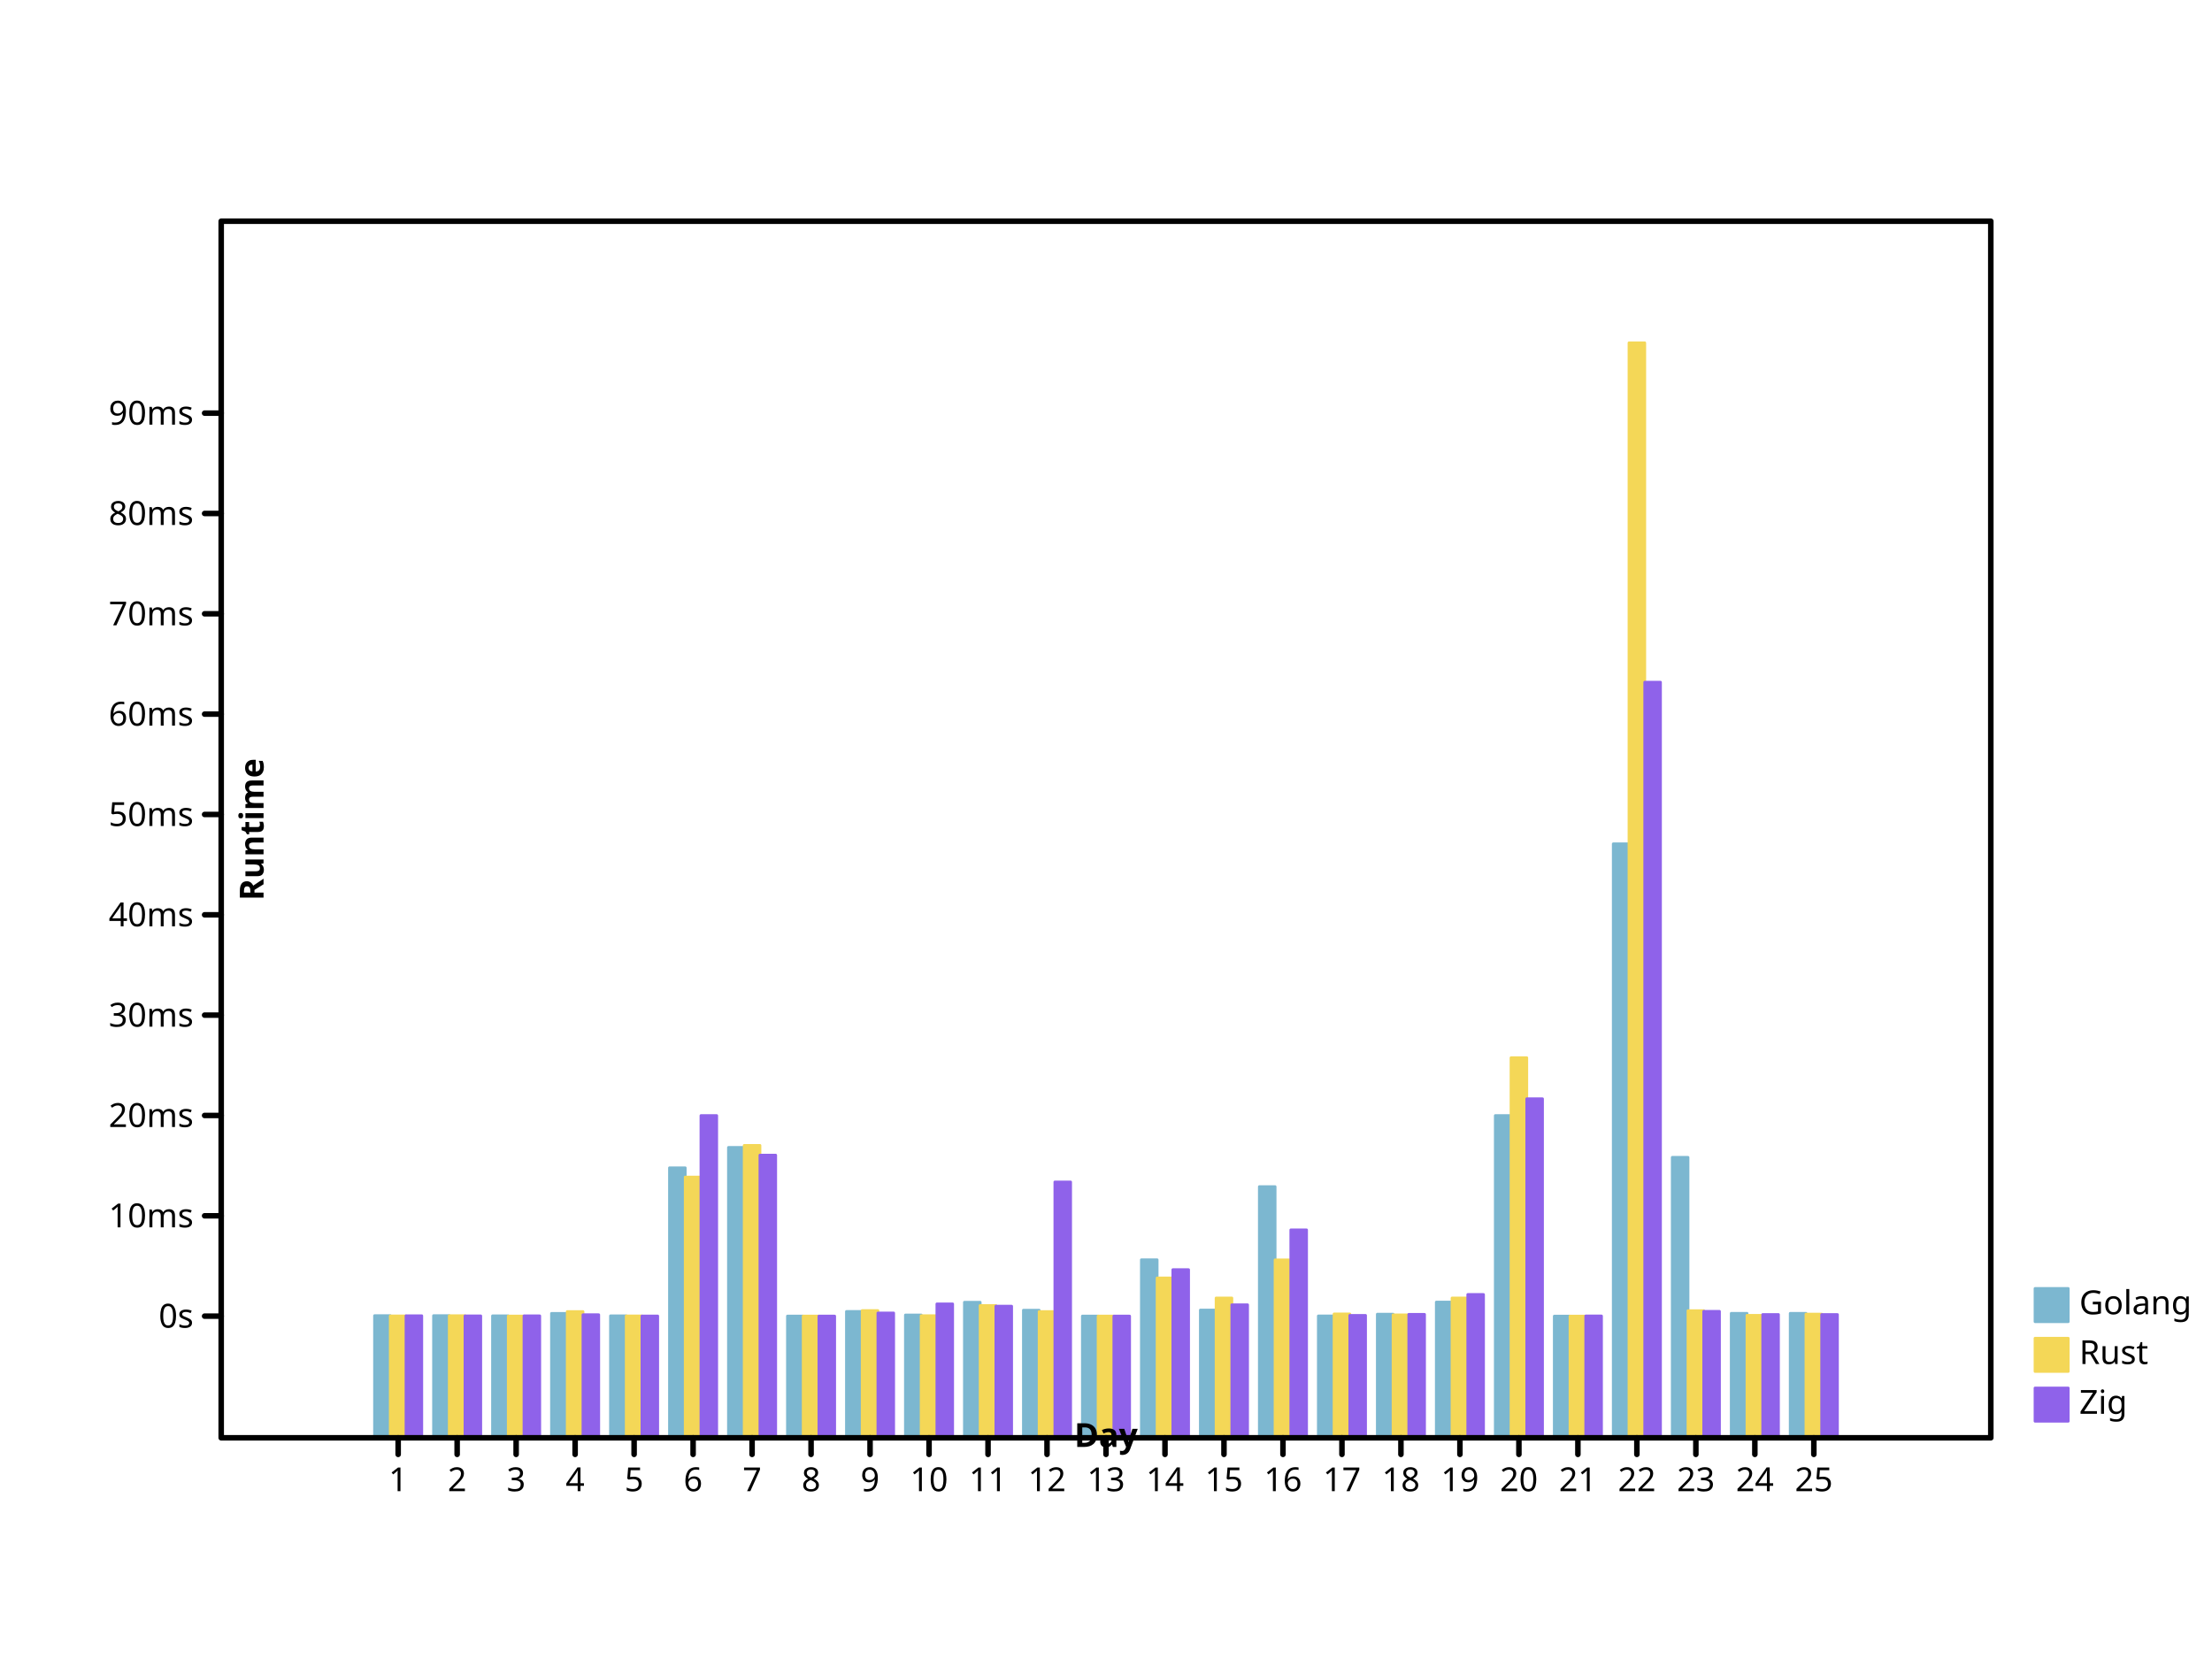
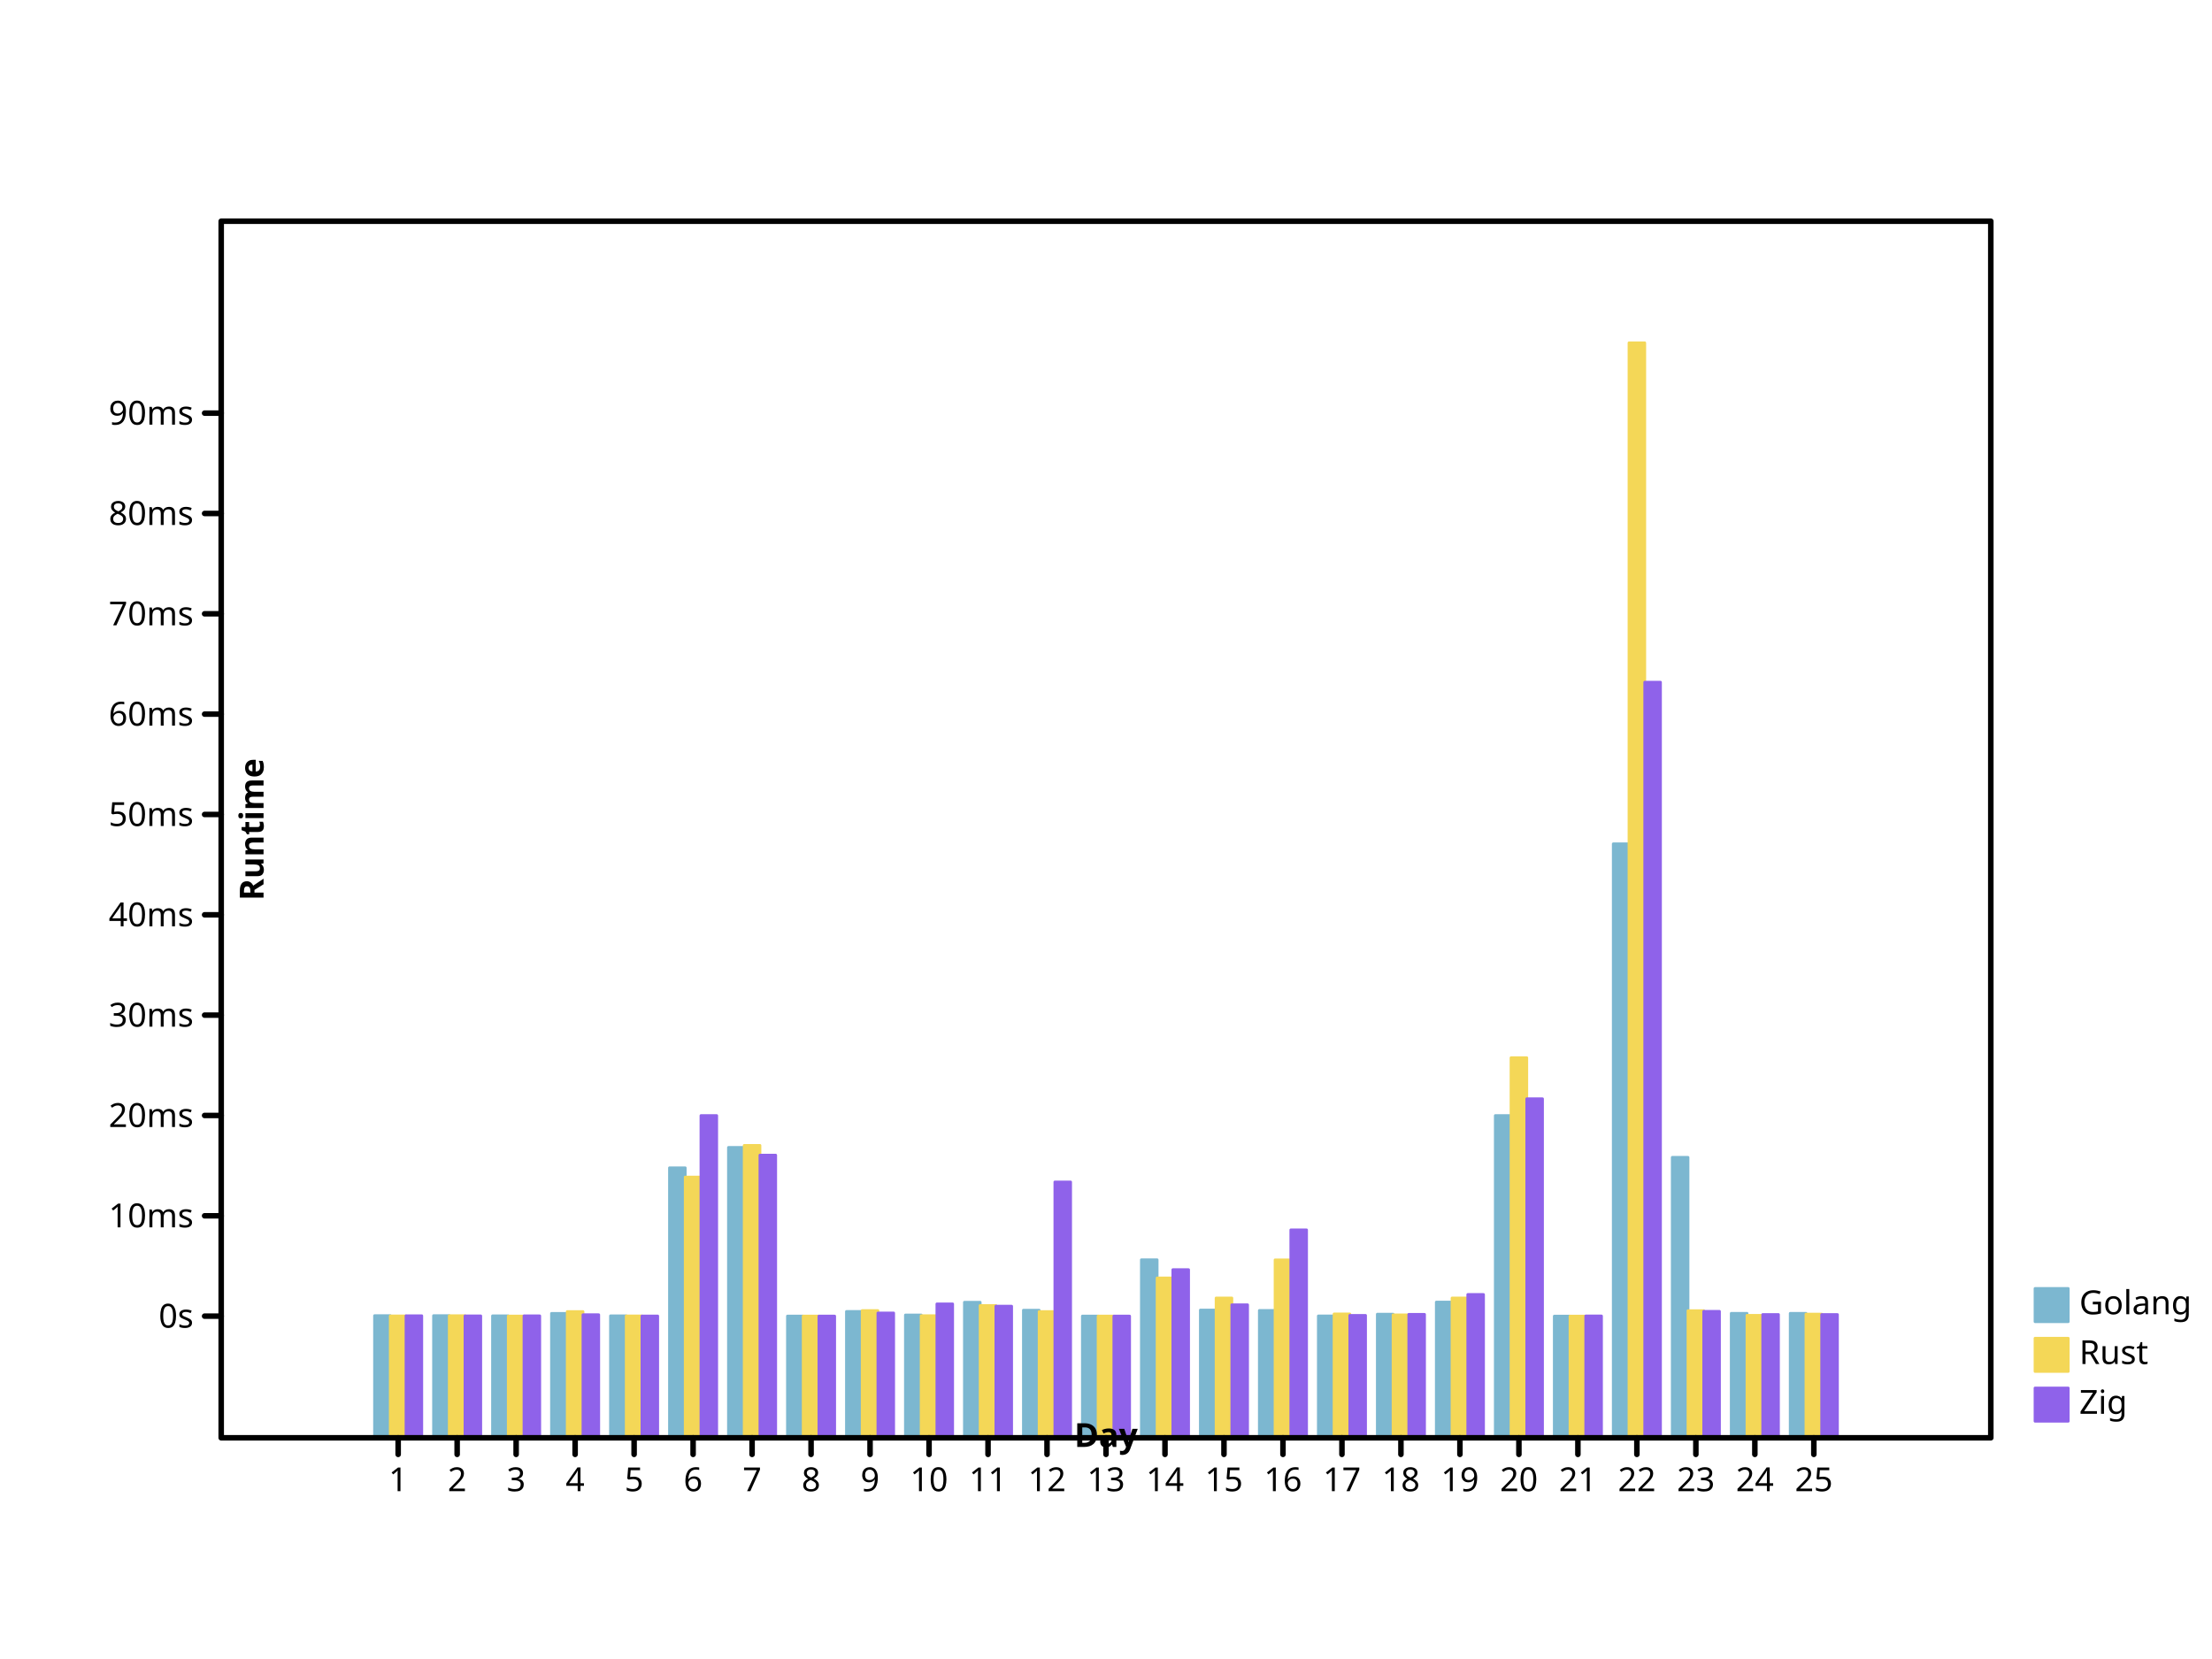
- <svg xmlns="http://www.w3.org/2000/svg" width="800" height="600" viewbox="0 0 800 600" preserveAspectRatio="xMidYMid meet">
+ <svg xmlns="http://www.w3.org/2000/svg" preserveAspectRatio="xMidYMid meet" width="800" height="600" viewbox="0 0 800 600">
  <defs>
-     <marker refX="5" refY="5" markerUnits="userSpaceOnUse" markerWidth="2%" markerHeight="2%" id="circle" viewBox="0 0 10 10 ">
-       <circle stroke="black" cx="5" cy="5" r="3" fill="none" />
+     <marker markerWidth="2%" markerHeight="2%" id="circle" viewBox="0 0 10 10 " refX="5" refY="5" markerUnits="userSpaceOnUse">
+       <circle r="3" fill="none" stroke="black" cx="5" cy="5" />
    </marker>
-     <marker viewBox="0 0 10 10 " refX="5" refY="5" markerUnits="userSpaceOnUse" markerWidth="2%" markerHeight="2%" id="filled-circle">
-       <circle stroke="none" cx="5" cy="5" r="3" fill="black" />
+     <marker markerHeight="2%" id="filled-circle" viewBox="0 0 10 10 " refX="5" refY="5" markerUnits="userSpaceOnUse" markerWidth="2%">
+       <circle fill="black" stroke="none" cx="5" cy="5" r="3" />
    </marker>
-     <marker refY="5" markerUnits="userSpaceOnUse" markerWidth="2%" markerHeight="2%" id="square" viewBox="0 0 10 10 " refX="5">
-       <rect height="6" fill="none" stroke="black" x="2" y="2" width="6" />
+     <marker id="square" viewBox="0 0 10 10 " refX="5" refY="5" markerUnits="userSpaceOnUse" markerWidth="2%" markerHeight="2%">
+       <rect x="2" y="2" width="6" height="6" fill="none" stroke="black" />
    </marker>
-     <marker id="filled-square" viewBox="0 0 10 10 " refX="5" refY="5" markerUnits="userSpaceOnUse" markerWidth="2%" markerHeight="2%">
-       <rect y="2" width="6" height="6" fill="black" stroke="none" x="2" />
+     <marker markerWidth="2%" markerHeight="2%" id="filled-square" viewBox="0 0 10 10 " refX="5" refY="5" markerUnits="userSpaceOnUse">
+       <rect stroke="none" x="2" y="2" width="6" height="6" fill="black" />
    </marker>
  </defs>
-   <g stroke-width="1px" stroke-linecap="round" stroke-linejoin="round" transform="translate(80 520 )scale(1 -1 )" fill="hsl(198, 47%, 65%)" stroke="hsl(198, 47%, 65%)">
-     <rect height="4.417128e+01" vector-effect="non-scaling-stroke" x="5.546667e+01" y="0" width="5.688889e+00" />
-     <rect x="7.680000e+01" y="0" width="5.688889e+00" height="4.417247e+01" vector-effect="non-scaling-stroke" />
-     <rect height="4.410553e+01" vector-effect="non-scaling-stroke" x="9.813333e+01" y="0" width="5.688889e+00" />
-     <rect vector-effect="non-scaling-stroke" x="1.194667e+02" y="0" width="5.688889e+00" height="4.498633e+01" />
+   <g stroke="hsl(198, 47%, 65%)" stroke-width="1px" stroke-linecap="round" stroke-linejoin="round" transform="translate(80 520 )scale(1 -1 )" fill="hsl(198, 47%, 65%)">
+     <rect y="0" width="5.688889e+00" height="4.417128e+01" vector-effect="non-scaling-stroke" x="5.546667e+01" />
+     <rect vector-effect="non-scaling-stroke" x="7.680000e+01" y="0" width="5.688889e+00" height="4.417247e+01" />
+     <rect width="5.688889e+00" height="4.410553e+01" vector-effect="non-scaling-stroke" x="9.813333e+01" y="0" />
+     <rect y="0" width="5.688889e+00" height="4.498633e+01" vector-effect="non-scaling-stroke" x="1.194667e+02" />
    <rect height="4.411068e+01" vector-effect="non-scaling-stroke" x="1.408000e+02" y="0" width="5.688889e+00" />
-     <rect vector-effect="non-scaling-stroke" x="1.621333e+02" y="0" width="5.688889e+00" height="9.764411e+01" />
-     <rect height="1.050133e+02" vector-effect="non-scaling-stroke" x="1.834667e+02" y="0" width="5.688889e+00" />
-     <rect height="4.402525e+01" vector-effect="non-scaling-stroke" x="2.048000e+02" y="0" width="5.688889e+00" />
-     <rect height="4.567645e+01" vector-effect="non-scaling-stroke" x="2.261333e+02" y="0" width="5.688889e+00" />
+     <rect y="0" width="5.688889e+00" height="9.764411e+01" vector-effect="non-scaling-stroke" x="1.621333e+02" />
+     <rect width="5.688889e+00" height="1.050133e+02" vector-effect="non-scaling-stroke" x="1.834667e+02" y="0" />
+     <rect y="0" width="5.688889e+00" height="4.402525e+01" vector-effect="non-scaling-stroke" x="2.048000e+02" />
+     <rect vector-effect="non-scaling-stroke" x="2.261333e+02" y="0" width="5.688889e+00" height="4.567645e+01" />
    <rect vector-effect="non-scaling-stroke" x="2.474667e+02" y="0" width="5.688889e+00" height="4.441399e+01" />
    <rect vector-effect="non-scaling-stroke" x="2.688000e+02" y="0" width="5.688889e+00" height="4.901890e+01" />
-     <rect y="0" width="5.688889e+00" height="4.614516e+01" vector-effect="non-scaling-stroke" x="2.901333e+02" />
-     <rect width="5.688889e+00" height="4.402540e+01" vector-effect="non-scaling-stroke" x="3.114667e+02" y="0" />
-     <rect x="3.328000e+02" y="0" width="5.688889e+00" height="6.438411e+01" vector-effect="non-scaling-stroke" />
-     <rect vector-effect="non-scaling-stroke" x="3.541333e+02" y="0" width="5.688889e+00" height="4.619893e+01" />
-     <rect y="0" width="5.688889e+00" height="9.083532e+01" vector-effect="non-scaling-stroke" x="3.754667e+02" />
-     <rect vector-effect="non-scaling-stroke" x="3.968000e+02" y="0" width="5.688889e+00" height="4.406993e+01" />
-     <rect width="5.688889e+00" height="4.470587e+01" vector-effect="non-scaling-stroke" x="4.181333e+02" y="0" />
-     <rect width="5.688889e+00" height="4.907598e+01" vector-effect="non-scaling-stroke" x="4.394667e+02" y="0" />
-     <rect vector-effect="non-scaling-stroke" x="4.608000e+02" y="0" width="5.688889e+00" height="1.165385e+02" />
-     <rect vector-effect="non-scaling-stroke" x="4.821333e+02" y="0" width="5.688889e+00" height="4.400023e+01" />
-     <rect vector-effect="non-scaling-stroke" x="5.034667e+02" y="0" width="5.688889e+00" height="2.148179e+02" />
-     <rect y="0" width="5.688889e+00" height="1.014278e+02" vector-effect="non-scaling-stroke" x="5.248000e+02" />
-     <rect height="4.501345e+01" vector-effect="non-scaling-stroke" x="5.461333e+02" y="0" width="5.688889e+00" />
+     <rect width="5.688889e+00" height="4.614516e+01" vector-effect="non-scaling-stroke" x="2.901333e+02" y="0" />
+     <rect height="4.402540e+01" vector-effect="non-scaling-stroke" x="3.114667e+02" y="0" width="5.688889e+00" />
+     <rect height="6.438411e+01" vector-effect="non-scaling-stroke" x="3.328000e+02" y="0" width="5.688889e+00" />
+     <rect x="3.541333e+02" y="0" width="5.688889e+00" height="4.619893e+01" vector-effect="non-scaling-stroke" />
+     <rect height="4.605068e+01" vector-effect="non-scaling-stroke" x="3.754667e+02" y="0" width="5.688889e+00" />
+     <rect x="3.968000e+02" y="0" width="5.688889e+00" height="4.406993e+01" vector-effect="non-scaling-stroke" />
+     <rect y="0" width="5.688889e+00" height="4.470587e+01" vector-effect="non-scaling-stroke" x="4.181333e+02" />
+     <rect vector-effect="non-scaling-stroke" x="4.394667e+02" y="0" width="5.688889e+00" height="4.907598e+01" />
+     <rect y="0" width="5.688889e+00" height="1.165385e+02" vector-effect="non-scaling-stroke" x="4.608000e+02" />
+     <rect y="0" width="5.688889e+00" height="4.400023e+01" vector-effect="non-scaling-stroke" x="4.821333e+02" />
+     <rect y="0" width="5.688889e+00" height="2.148179e+02" vector-effect="non-scaling-stroke" x="5.034667e+02" />
+     <rect height="1.014278e+02" vector-effect="non-scaling-stroke" x="5.248000e+02" y="0" width="5.688889e+00" />
+     <rect vector-effect="non-scaling-stroke" x="5.461333e+02" y="0" width="5.688889e+00" height="4.501345e+01" />
    <rect vector-effect="non-scaling-stroke" x="5.674667e+02" y="0" width="5.688889e+00" height="4.501148e+01" />
  </g>
-   <g fill="hsl(49, 88%, 65%)" stroke="hsl(49, 88%, 65%)" stroke-width="1px" stroke-linecap="round" stroke-linejoin="round" transform="translate(80 520 )scale(1 -1 )">
-     <rect width="5.688889e+00" height="4.406716e+01" vector-effect="non-scaling-stroke" x="6.115556e+01" y="0" />
-     <rect width="5.688889e+00" height="4.415613e+01" vector-effect="non-scaling-stroke" x="8.248889e+01" y="0" />
+   <g stroke-linecap="round" stroke-linejoin="round" transform="translate(80 520 )scale(1 -1 )" fill="hsl(49, 88%, 65%)" stroke="hsl(49, 88%, 65%)" stroke-width="1px">
+     <rect x="6.115556e+01" y="0" width="5.688889e+00" height="4.406716e+01" vector-effect="non-scaling-stroke" />
+     <rect vector-effect="non-scaling-stroke" x="8.248889e+01" y="0" width="5.688889e+00" height="4.415613e+01" />
    <rect y="0" width="5.688889e+00" height="4.403213e+01" vector-effect="non-scaling-stroke" x="1.038222e+02" />
-     <rect x="1.251556e+02" y="0" width="5.688889e+00" height="4.564630e+01" vector-effect="non-scaling-stroke" />
-     <rect width="5.688889e+00" height="4.406239e+01" vector-effect="non-scaling-stroke" x="1.464889e+02" y="0" />
-     <rect x="1.678222e+02" y="0" width="5.688889e+00" height="9.428174e+01" vector-effect="non-scaling-stroke" />
+     <rect y="0" width="5.688889e+00" height="4.564630e+01" vector-effect="non-scaling-stroke" x="1.251556e+02" />
+     <rect height="4.406239e+01" vector-effect="non-scaling-stroke" x="1.464889e+02" y="0" width="5.688889e+00" />
+     <rect height="9.428174e+01" vector-effect="non-scaling-stroke" x="1.678222e+02" y="0" width="5.688889e+00" />
    <rect height="1.057382e+02" vector-effect="non-scaling-stroke" x="1.891556e+02" y="0" width="5.688889e+00" />
    <rect x="2.104889e+02" y="0" width="5.688889e+00" height="4.401201e+01" vector-effect="non-scaling-stroke" />
    <rect vector-effect="non-scaling-stroke" x="2.318222e+02" y="0" width="5.688889e+00" height="4.600273e+01" />
-     <rect y="0" width="5.688889e+00" height="4.414159e+01" vector-effect="non-scaling-stroke" x="2.531556e+02" />
-     <rect vector-effect="non-scaling-stroke" x="2.744889e+02" y="0" width="5.688889e+00" height="4.783370e+01" />
-     <rect height="4.563532e+01" vector-effect="non-scaling-stroke" x="2.958222e+02" y="0" width="5.688889e+00" />
-     <rect width="5.688889e+00" height="4.402047e+01" vector-effect="non-scaling-stroke" x="3.171556e+02" y="0" />
-     <rect height="5.779714e+01" vector-effect="non-scaling-stroke" x="3.384889e+02" y="0" width="5.688889e+00" />
-     <rect y="0" width="5.688889e+00" height="5.055727e+01" vector-effect="non-scaling-stroke" x="3.598222e+02" />
-     <rect x="3.811556e+02" y="0" width="5.688889e+00" height="6.434297e+01" vector-effect="non-scaling-stroke" />
-     <rect width="5.688889e+00" height="4.478366e+01" vector-effect="non-scaling-stroke" x="4.024889e+02" y="0" />
+     <rect vector-effect="non-scaling-stroke" x="2.531556e+02" y="0" width="5.688889e+00" height="4.414159e+01" />
+     <rect y="0" width="5.688889e+00" height="4.783370e+01" vector-effect="non-scaling-stroke" x="2.744889e+02" />
+     <rect x="2.958222e+02" y="0" width="5.688889e+00" height="4.563532e+01" vector-effect="non-scaling-stroke" />
+     <rect height="4.402047e+01" vector-effect="non-scaling-stroke" x="3.171556e+02" y="0" width="5.688889e+00" />
+     <rect x="3.384889e+02" y="0" width="5.688889e+00" height="5.779714e+01" vector-effect="non-scaling-stroke" />
+     <rect width="5.688889e+00" height="5.055727e+01" vector-effect="non-scaling-stroke" x="3.598222e+02" y="0" />
+     <rect vector-effect="non-scaling-stroke" x="3.811556e+02" y="0" width="5.688889e+00" height="6.434297e+01" />
+     <rect y="0" width="5.688889e+00" height="4.478366e+01" vector-effect="non-scaling-stroke" x="4.024889e+02" />
    <rect x="4.238222e+02" y="0" width="5.688889e+00" height="4.444878e+01" vector-effect="non-scaling-stroke" />
-     <rect x="4.451556e+02" y="0" width="5.688889e+00" height="5.054855e+01" vector-effect="non-scaling-stroke" />
+     <rect width="5.688889e+00" height="5.054855e+01" vector-effect="non-scaling-stroke" x="4.451556e+02" y="0" />
    <rect vector-effect="non-scaling-stroke" x="4.664889e+02" y="0" width="5.688889e+00" height="1.374532e+02" />
-     <rect x="4.878222e+02" y="0" width="5.688889e+00" height="4.400010e+01" vector-effect="non-scaling-stroke" />
+     <rect y="0" width="5.688889e+00" height="4.400010e+01" vector-effect="non-scaling-stroke" x="4.878222e+02" />
    <rect height="396" vector-effect="non-scaling-stroke" x="5.091556e+02" y="0" width="5.688889e+00" />
    <rect vector-effect="non-scaling-stroke" x="5.304889e+02" y="0" width="5.688889e+00" height="4.597104e+01" />
-     <rect vector-effect="non-scaling-stroke" x="5.518222e+02" y="0" width="5.688889e+00" height="4.428445e+01" />
-     <rect vector-effect="non-scaling-stroke" x="5.731556e+02" y="0" width="5.688889e+00" height="4.472159e+01" />
+     <rect x="5.518222e+02" y="0" width="5.688889e+00" height="4.428445e+01" vector-effect="non-scaling-stroke" />
+     <rect y="0" width="5.688889e+00" height="4.472159e+01" vector-effect="non-scaling-stroke" x="5.731556e+02" />
  </g>
  <g stroke-width="1px" stroke-linecap="round" stroke-linejoin="round" transform="translate(80 520 )scale(1 -1 )" fill="hsl(260, 76%, 65%)" stroke="hsl(260, 76%, 65%)">
-     <rect width="5.688889e+00" height="4.413723e+01" vector-effect="non-scaling-stroke" x="6.684444e+01" y="0" />
-     <rect y="0" width="5.688889e+00" height="4.408684e+01" vector-effect="non-scaling-stroke" x="8.817778e+01" />
-     <rect width="5.688889e+00" height="4.410338e+01" vector-effect="non-scaling-stroke" x="1.095111e+02" y="0" />
-     <rect height="4.450542e+01" vector-effect="non-scaling-stroke" x="1.308444e+02" y="0" width="5.688889e+00" />
-     <rect y="0" width="5.688889e+00" height="4.404942e+01" vector-effect="non-scaling-stroke" x="1.521778e+02" />
-     <rect width="5.688889e+00" height="1.165323e+02" vector-effect="non-scaling-stroke" x="1.735111e+02" y="0" />
+     <rect vector-effect="non-scaling-stroke" x="6.684444e+01" y="0" width="5.688889e+00" height="4.413723e+01" />
+     <rect width="5.688889e+00" height="4.408684e+01" vector-effect="non-scaling-stroke" x="8.817778e+01" y="0" />
+     <rect vector-effect="non-scaling-stroke" x="1.095111e+02" y="0" width="5.688889e+00" height="4.410338e+01" />
+     <rect width="5.688889e+00" height="4.450542e+01" vector-effect="non-scaling-stroke" x="1.308444e+02" y="0" />
+     <rect width="5.688889e+00" height="4.404942e+01" vector-effect="non-scaling-stroke" x="1.521778e+02" y="0" />
+     <rect y="0" width="5.688889e+00" height="1.165323e+02" vector-effect="non-scaling-stroke" x="1.735111e+02" />
    <rect width="5.688889e+00" height="1.022228e+02" vector-effect="non-scaling-stroke" x="1.948444e+02" y="0" />
-     <rect width="5.688889e+00" height="4.401489e+01" vector-effect="non-scaling-stroke" x="2.161778e+02" y="0" />
-     <rect x="2.375111e+02" y="0" width="5.688889e+00" height="4.513569e+01" vector-effect="non-scaling-stroke" />
+     <rect x="2.161778e+02" y="0" width="5.688889e+00" height="4.401489e+01" vector-effect="non-scaling-stroke" />
+     <rect height="4.513569e+01" vector-effect="non-scaling-stroke" x="2.375111e+02" y="0" width="5.688889e+00" />
    <rect y="0" width="5.688889e+00" height="4.842392e+01" vector-effect="non-scaling-stroke" x="2.588444e+02" />
-     <rect vector-effect="non-scaling-stroke" x="2.801778e+02" y="0" width="5.688889e+00" height="4.759601e+01" />
-     <rect height="9.252314e+01" vector-effect="non-scaling-stroke" x="3.015111e+02" y="0" width="5.688889e+00" />
-     <rect y="0" width="5.688889e+00" height="4.401646e+01" vector-effect="non-scaling-stroke" x="3.228444e+02" />
-     <rect x="3.441778e+02" y="0" width="5.688889e+00" height="6.080615e+01" vector-effect="non-scaling-stroke" />
+     <rect y="0" width="5.688889e+00" height="4.759601e+01" vector-effect="non-scaling-stroke" x="2.801778e+02" />
+     <rect vector-effect="non-scaling-stroke" x="3.015111e+02" y="0" width="5.688889e+00" height="9.252314e+01" />
+     <rect vector-effect="non-scaling-stroke" x="3.228444e+02" y="0" width="5.688889e+00" height="4.401646e+01" />
+     <rect y="0" width="5.688889e+00" height="6.080615e+01" vector-effect="non-scaling-stroke" x="3.441778e+02" />
    <rect height="4.810077e+01" vector-effect="non-scaling-stroke" x="3.655111e+02" y="0" width="5.688889e+00" />
-     <rect y="0" width="5.688889e+00" height="7.519094e+01" vector-effect="non-scaling-stroke" x="3.868444e+02" />
-     <rect width="5.688889e+00" height="4.426694e+01" vector-effect="non-scaling-stroke" x="4.081778e+02" y="0" />
-     <rect y="0" width="5.688889e+00" height="4.463696e+01" vector-effect="non-scaling-stroke" x="4.295111e+02" />
-     <rect height="5.182635e+01" vector-effect="non-scaling-stroke" x="4.508444e+02" y="0" width="5.688889e+00" />
-     <rect width="5.688889e+00" height="1.226104e+02" vector-effect="non-scaling-stroke" x="4.721778e+02" y="0" />
+     <rect width="5.688889e+00" height="7.519094e+01" vector-effect="non-scaling-stroke" x="3.868444e+02" y="0" />
+     <rect vector-effect="non-scaling-stroke" x="4.081778e+02" y="0" width="5.688889e+00" height="4.426694e+01" />
+     <rect vector-effect="non-scaling-stroke" x="4.295111e+02" y="0" width="5.688889e+00" height="4.463696e+01" />
+     <rect vector-effect="non-scaling-stroke" x="4.508444e+02" y="0" width="5.688889e+00" height="5.182635e+01" />
+     <rect vector-effect="non-scaling-stroke" x="4.721778e+02" y="0" width="5.688889e+00" height="1.226104e+02" />
    <rect vector-effect="non-scaling-stroke" x="4.935111e+02" y="0" width="5.688889e+00" height="4.405908e+01" />
    <rect vector-effect="non-scaling-stroke" x="5.148444e+02" y="0" width="5.688889e+00" height="2.732757e+02" />
-     <rect height="4.573417e+01" vector-effect="non-scaling-stroke" x="5.361778e+02" y="0" width="5.688889e+00" />
-     <rect vector-effect="non-scaling-stroke" x="5.575111e+02" y="0" width="5.688889e+00" height="4.458703e+01" />
-     <rect x="5.788444e+02" y="0" width="5.688889e+00" height="4.456801e+01" vector-effect="non-scaling-stroke" />
+     <rect x="5.361778e+02" y="0" width="5.688889e+00" height="4.573417e+01" vector-effect="non-scaling-stroke" />
+     <rect y="0" width="5.688889e+00" height="4.458703e+01" vector-effect="non-scaling-stroke" x="5.575111e+02" />
+     <rect vector-effect="non-scaling-stroke" x="5.788444e+02" y="0" width="5.688889e+00" height="4.456801e+01" />
  </g>
-   <g stroke-linejoin="round" font-style="normal" dominant-baseline="hanging" font-size="12px" fill="hsl(198, 47%, 65%)" stroke="hsl(198, 47%, 65%)" stroke-width="1px" text-anchor="start" stroke-linecap="round" font-family="sans-serif" font-weight="normal">
+   <g stroke="hsl(198, 47%, 65%)" text-anchor="start" dominant-baseline="hanging" fill="hsl(198, 47%, 65%)" stroke-linejoin="round" font-family="sans-serif" font-weight="normal" font-style="normal" stroke-width="1px" stroke-linecap="round" font-size="12px">
    <rect vector-effect="non-scaling-stroke" x="736" y="466" width="12" height="12" />
    <g fill="black" stroke="black">
-       <text stroke="none" vector-effect="non-scaling-stroke" x="752" y="466" dominant-baseline="hanging">Golang</text>
+       <text vector-effect="non-scaling-stroke" x="752" y="466" dominant-baseline="hanging" stroke="none">Golang</text>
    </g>
-     <g fill="hsl(49, 88%, 65%)" font-weight="normal" stroke-linecap="round" stroke-linejoin="round" dominant-baseline="hanging" stroke="hsl(49, 88%, 65%)" stroke-width="1px" font-family="sans-serif" font-size="12px" font-style="normal" text-anchor="start">
-       <rect vector-effect="non-scaling-stroke" x="736" y="484" width="12" height="12" />
+     <g text-anchor="start" stroke="hsl(49, 88%, 65%)" stroke-width="1px" stroke-linecap="round" font-size="12px" font-style="normal" dominant-baseline="hanging" stroke-linejoin="round" font-family="sans-serif" font-weight="normal" fill="hsl(49, 88%, 65%)">
+       <rect height="12" vector-effect="non-scaling-stroke" x="736" y="484" width="12" />
      <g fill="black" stroke="black">
-         <text y="484" dominant-baseline="hanging" stroke="none" vector-effect="non-scaling-stroke" x="752">Rust</text>
+         <text x="752" y="484" dominant-baseline="hanging" stroke="none" vector-effect="non-scaling-stroke">Rust</text>
      </g>
-       <g font-weight="normal" dominant-baseline="hanging" stroke-linejoin="round" font-family="sans-serif" font-size="12px" text-anchor="start" stroke-linecap="round" fill="hsl(260, 76%, 65%)" stroke="hsl(260, 76%, 65%)" stroke-width="1px" font-style="normal">
-         <rect vector-effect="non-scaling-stroke" x="736" y="502" width="12" height="12" />
+       <g stroke-width="1px" font-weight="normal" fill="hsl(260, 76%, 65%)" font-family="sans-serif" font-style="normal" stroke="hsl(260, 76%, 65%)" text-anchor="start" dominant-baseline="hanging" stroke-linejoin="round" font-size="12px" stroke-linecap="round">
+         <rect y="502" width="12" height="12" vector-effect="non-scaling-stroke" x="736" />
        <g stroke="black" fill="black">
          <text stroke="none" vector-effect="non-scaling-stroke" x="752" y="502" dominant-baseline="hanging">Zig</text>
-           <g font-weight="normal" dominant-baseline="hanging" font-family="sans-serif" stroke-linejoin="round" font-size="12px" font-style="normal" text-anchor="start" fill="none" stroke-width="2px" stroke-linecap="round">
-             <rect x="80" y="80" width="640" height="440" vector-effect="non-scaling-stroke" />
+           <g stroke-linejoin="round" font-size="12px" font-weight="normal" stroke-linecap="round" dominant-baseline="hanging" text-anchor="start" fill="none" font-family="sans-serif" font-style="normal" stroke-width="2px">
+             <rect height="440" vector-effect="non-scaling-stroke" x="80" y="80" width="640" />
          </g>
-           <g stroke-linejoin="round" font-style="normal" font-family="sans-serif" font-weight="normal" transform="translate(80 520 )scale(1 -1 )" text-anchor="start" dominant-baseline="hanging" stroke-width="2px" stroke-linecap="round" font-size="12px" fill="none" stroke="black">
+           <g stroke-linecap="round" fill="none" font-weight="normal" text-anchor="start" dominant-baseline="hanging" transform="translate(80 520 )scale(1 -1 )" stroke-linejoin="round" font-size="12px" font-style="normal" font-family="sans-serif" stroke-width="2px" stroke="black">
            <path vector-effect="non-scaling-stroke" d="M64,0 L64,-6 M8.533333e+01,0 L8.533333e+01,-6 M1.066667e+02,0 L1.066667e+02,-6 M128,0 L128,-6 M1.493333e+02,0 L1.493333e+02,-6 M1.706667e+02,0 L1.706667e+02,-6 M192,0 L192,-6 M2.133333e+02,0 L2.133333e+02,-6 M2.346667e+02,0 L2.346667e+02,-6 M256,0 L256,-6 M2.773333e+02,0 L2.773333e+02,-6 M2.986667e+02,0 L2.986667e+02,-6 M320,0 L320,-6 M3.413333e+02,0 L3.413333e+02,-6 M3.626667e+02,0 L3.626667e+02,-6 M384,0 L384,-6 M4.053333e+02,0 L4.053333e+02,-6 M4.266667e+02,0 L4.266667e+02,-6 M448,0 L448,-6 M4.693333e+02,0 L4.693333e+02,-6 M4.906667e+02,0 L4.906667e+02,-6 M512,0 L512,-6 M5.333333e+02,0 L5.333333e+02,-6 M5.546667e+02,0 L5.546667e+02,-6 M576,0 L576,-6 " />
          </g>
-           <g stroke-linecap="round" font-family="sans-serif" stroke-width="2px" font-style="normal" text-anchor="middle" stroke="black" stroke-linejoin="round" font-size="12px" font-weight="normal" transform="translate(80 520 )scale(1 1 )" dominant-baseline="hanging" fill="black">
-             <text stroke="none" vector-effect="non-scaling-stroke" x="64" y="10" dominant-baseline="hanging">1</text>
-             <text x="8.533333e+01" y="10" dominant-baseline="hanging" stroke="none" vector-effect="non-scaling-stroke">2</text>
-             <text dominant-baseline="hanging" stroke="none" vector-effect="non-scaling-stroke" x="1.066667e+02" y="10">3</text>
+           <g font-weight="normal" stroke="black" stroke-width="2px" stroke-linecap="round" font-size="12px" font-family="sans-serif" stroke-linejoin="round" font-style="normal" text-anchor="middle" dominant-baseline="hanging" transform="translate(80 520 )scale(1 1 )" fill="black">
+             <text dominant-baseline="hanging" stroke="none" vector-effect="non-scaling-stroke" x="64" y="10">1</text>
+             <text y="10" dominant-baseline="hanging" stroke="none" vector-effect="non-scaling-stroke" x="8.533333e+01">2</text>
+             <text x="1.066667e+02" y="10" dominant-baseline="hanging" stroke="none" vector-effect="non-scaling-stroke">3</text>
            <text stroke="none" vector-effect="non-scaling-stroke" x="128" y="10" dominant-baseline="hanging">4</text>
            <text x="1.493333e+02" y="10" dominant-baseline="hanging" stroke="none" vector-effect="non-scaling-stroke">5</text>
-             <text dominant-baseline="hanging" stroke="none" vector-effect="non-scaling-stroke" x="1.706667e+02" y="10">6</text>
-             <text x="192" y="10" dominant-baseline="hanging" stroke="none" vector-effect="non-scaling-stroke">7</text>
-             <text stroke="none" vector-effect="non-scaling-stroke" x="2.133333e+02" y="10" dominant-baseline="hanging">8</text>
-             <text y="10" dominant-baseline="hanging" stroke="none" vector-effect="non-scaling-stroke" x="2.346667e+02">9</text>
-             <text stroke="none" vector-effect="non-scaling-stroke" x="256" y="10" dominant-baseline="hanging">10</text>
-             <text dominant-baseline="hanging" stroke="none" vector-effect="non-scaling-stroke" x="2.773333e+02" y="10">11</text>
-             <text x="2.986667e+02" y="10" dominant-baseline="hanging" stroke="none" vector-effect="non-scaling-stroke">12</text>
-             <text vector-effect="non-scaling-stroke" x="320" y="10" dominant-baseline="hanging" stroke="none">13</text>
-             <text x="3.413333e+02" y="10" dominant-baseline="hanging" stroke="none" vector-effect="non-scaling-stroke">14</text>
-             <text dominant-baseline="hanging" stroke="none" vector-effect="non-scaling-stroke" x="3.626667e+02" y="10">15</text>
+             <text x="1.706667e+02" y="10" dominant-baseline="hanging" stroke="none" vector-effect="non-scaling-stroke">6</text>
+             <text vector-effect="non-scaling-stroke" x="192" y="10" dominant-baseline="hanging" stroke="none">7</text>
+             <text dominant-baseline="hanging" stroke="none" vector-effect="non-scaling-stroke" x="2.133333e+02" y="10">8</text>
+             <text stroke="none" vector-effect="non-scaling-stroke" x="2.346667e+02" y="10" dominant-baseline="hanging">9</text>
+             <text dominant-baseline="hanging" stroke="none" vector-effect="non-scaling-stroke" x="256" y="10">10</text>
+             <text vector-effect="non-scaling-stroke" x="2.773333e+02" y="10" dominant-baseline="hanging" stroke="none">11</text>
+             <text dominant-baseline="hanging" stroke="none" vector-effect="non-scaling-stroke" x="2.986667e+02" y="10">12</text>
+             <text x="320" y="10" dominant-baseline="hanging" stroke="none" vector-effect="non-scaling-stroke">13</text>
+             <text stroke="none" vector-effect="non-scaling-stroke" x="3.413333e+02" y="10" dominant-baseline="hanging">14</text>
+             <text stroke="none" vector-effect="non-scaling-stroke" x="3.626667e+02" y="10" dominant-baseline="hanging">15</text>
            <text stroke="none" vector-effect="non-scaling-stroke" x="384" y="10" dominant-baseline="hanging">16</text>
-             <text y="10" dominant-baseline="hanging" stroke="none" vector-effect="non-scaling-stroke" x="4.053333e+02">17</text>
-             <text y="10" dominant-baseline="hanging" stroke="none" vector-effect="non-scaling-stroke" x="4.266667e+02">18</text>
-             <text x="448" y="10" dominant-baseline="hanging" stroke="none" vector-effect="non-scaling-stroke">19</text>
+             <text stroke="none" vector-effect="non-scaling-stroke" x="4.053333e+02" y="10" dominant-baseline="hanging">17</text>
+             <text dominant-baseline="hanging" stroke="none" vector-effect="non-scaling-stroke" x="4.266667e+02" y="10">18</text>
+             <text dominant-baseline="hanging" stroke="none" vector-effect="non-scaling-stroke" x="448" y="10">19</text>
            <text stroke="none" vector-effect="non-scaling-stroke" x="4.693333e+02" y="10" dominant-baseline="hanging">20</text>
-             <text vector-effect="non-scaling-stroke" x="4.906667e+02" y="10" dominant-baseline="hanging" stroke="none">21</text>
-             <text dominant-baseline="hanging" stroke="none" vector-effect="non-scaling-stroke" x="512" y="10">22</text>
-             <text y="10" dominant-baseline="hanging" stroke="none" vector-effect="non-scaling-stroke" x="5.333333e+02">23</text>
-             <text dominant-baseline="hanging" stroke="none" vector-effect="non-scaling-stroke" x="5.546667e+02" y="10">24</text>
-             <text y="10" dominant-baseline="hanging" stroke="none" vector-effect="non-scaling-stroke" x="576">25</text>
+             <text dominant-baseline="hanging" stroke="none" vector-effect="non-scaling-stroke" x="4.906667e+02" y="10">21</text>
+             <text vector-effect="non-scaling-stroke" x="512" y="10" dominant-baseline="hanging" stroke="none">22</text>
+             <text stroke="none" vector-effect="non-scaling-stroke" x="5.333333e+02" y="10" dominant-baseline="hanging">23</text>
+             <text vector-effect="non-scaling-stroke" x="5.546667e+02" y="10" dominant-baseline="hanging" stroke="none">24</text>
+             <text x="576" y="10" dominant-baseline="hanging" stroke="none" vector-effect="non-scaling-stroke">25</text>
          </g>
-           <g dominant-baseline="baseline" stroke-linejoin="round" font-style="normal" text-anchor="middle" stroke-linecap="round" transform="translate(80 520 )scale(1 1 )rotate(0 0 0 )" fill="black" stroke="black" stroke-width="2px" font-family="sans-serif" font-size="12px" font-weight="bold">
-             <text stroke="none" vector-effect="non-scaling-stroke" x="320" y="-6" dominant-baseline="baseline">Day</text>
+           <g dominant-baseline="baseline" stroke-linejoin="round" font-weight="bold" text-anchor="middle" stroke-linecap="round" font-size="12px" font-style="normal" transform="translate(80 520 )scale(1 1 )rotate(0 0 0 )" fill="black" font-family="sans-serif" stroke="black" stroke-width="2px">
+             <text y="-6" dominant-baseline="baseline" stroke="none" vector-effect="non-scaling-stroke" x="320">Day</text>
          </g>
-           <g dominant-baseline="baseline" fill="black" stroke-width="2px" stroke-linejoin="round" stroke-linecap="round" font-family="sans-serif" font-size="12px" font-style="normal" text-anchor="middle" stroke="black" transform="translate(80 520 )scale(1 -1 )" font-weight="bold">
+           <g font-weight="bold" text-anchor="middle" stroke-linejoin="round" stroke-linecap="round" font-style="normal" stroke="black" stroke-width="2px" font-family="sans-serif" dominant-baseline="baseline" transform="translate(80 520 )scale(1 -1 )" fill="black" font-size="12px">
            <path vector-effect="non-scaling-stroke" d="M0,44 L-6,44 M0,8.028762e+01 L-6,8.028762e+01 M0,1.165752e+02 L-6,1.165752e+02 M0,1.528629e+02 L-6,1.528629e+02 M0,1.891505e+02 L-6,1.891505e+02 M0,2.254381e+02 L-6,2.254381e+02 M0,2.617257e+02 L-6,2.617257e+02 M0,2.980134e+02 L-6,2.980134e+02 M0,3.343010e+02 L-6,3.343010e+02 M0,3.705886e+02 L-6,3.705886e+02 " />
          </g>
-           <g stroke="black" stroke-linejoin="round" font-family="sans-serif" font-size="12px" font-weight="normal" transform="translate(80 520 )scale(1 1 )" stroke-linecap="round" font-style="normal" text-anchor="end" dominant-baseline="middle" fill="black" stroke-width="2px">
-             <text vector-effect="non-scaling-stroke" x="-10" y="-44" dominant-baseline="middle" stroke="none">0s</text>
-             <text y="-8.028762e+01" dominant-baseline="middle" stroke="none" vector-effect="non-scaling-stroke" x="-10">10ms</text>
-             <text dominant-baseline="middle" stroke="none" vector-effect="non-scaling-stroke" x="-10" y="-1.165752e+02">20ms</text>
+           <g stroke="black" stroke-linecap="round" font-size="12px" font-style="normal" stroke-linejoin="round" text-anchor="end" stroke-width="2px" dominant-baseline="middle" transform="translate(80 520 )scale(1 1 )" fill="black" font-family="sans-serif" font-weight="normal">
+             <text x="-10" y="-44" dominant-baseline="middle" stroke="none" vector-effect="non-scaling-stroke">0s</text>
+             <text vector-effect="non-scaling-stroke" x="-10" y="-8.028762e+01" dominant-baseline="middle" stroke="none">10ms</text>
+             <text vector-effect="non-scaling-stroke" x="-10" y="-1.165752e+02" dominant-baseline="middle" stroke="none">20ms</text>
            <text stroke="none" vector-effect="non-scaling-stroke" x="-10" y="-1.528629e+02" dominant-baseline="middle">30ms</text>
-             <text stroke="none" vector-effect="non-scaling-stroke" x="-10" y="-1.891505e+02" dominant-baseline="middle">40ms</text>
-             <text y="-2.254381e+02" dominant-baseline="middle" stroke="none" vector-effect="non-scaling-stroke" x="-10">50ms</text>
-             <text y="-2.617257e+02" dominant-baseline="middle" stroke="none" vector-effect="non-scaling-stroke" x="-10">60ms</text>
-             <text dominant-baseline="middle" stroke="none" vector-effect="non-scaling-stroke" x="-10" y="-2.980134e+02">70ms</text>
-             <text dominant-baseline="middle" stroke="none" vector-effect="non-scaling-stroke" x="-10" y="-3.343010e+02">80ms</text>
-             <text vector-effect="non-scaling-stroke" x="-10" y="-3.705886e+02" dominant-baseline="middle" stroke="none">90ms</text>
+             <text vector-effect="non-scaling-stroke" x="-10" y="-1.891505e+02" dominant-baseline="middle" stroke="none">40ms</text>
+             <text stroke="none" vector-effect="non-scaling-stroke" x="-10" y="-2.254381e+02" dominant-baseline="middle">50ms</text>
+             <text dominant-baseline="middle" stroke="none" vector-effect="non-scaling-stroke" x="-10" y="-2.617257e+02">60ms</text>
+             <text vector-effect="non-scaling-stroke" x="-10" y="-2.980134e+02" dominant-baseline="middle" stroke="none">70ms</text>
+             <text stroke="none" vector-effect="non-scaling-stroke" x="-10" y="-3.343010e+02" dominant-baseline="middle">80ms</text>
+             <text stroke="none" vector-effect="non-scaling-stroke" x="-10" y="-3.705886e+02" dominant-baseline="middle">90ms</text>
          </g>
-           <g transform="translate(80 520 )scale(1 1 )rotate(-90 0 0 )" stroke-linecap="round" font-family="sans-serif" font-style="normal" dominant-baseline="hanging" stroke-width="2px" stroke-linejoin="round" font-size="12px" font-weight="bold" text-anchor="middle" fill="black" stroke="black">
-             <text dominant-baseline="hanging" stroke="none" vector-effect="non-scaling-stroke" x="220" y="6">Runtime</text>
+           <g font-size="12px" font-style="normal" stroke-linejoin="round" font-weight="bold" text-anchor="middle" stroke-width="2px" stroke-linecap="round" dominant-baseline="hanging" transform="translate(80 520 )scale(1 1 )rotate(-90 0 0 )" fill="black" stroke="black" font-family="sans-serif">
+             <text vector-effect="non-scaling-stroke" x="220" y="6" dominant-baseline="hanging" stroke="none">Runtime</text>
          </g>
        </g>
      </g>
    </g>
  </g>
</svg>
